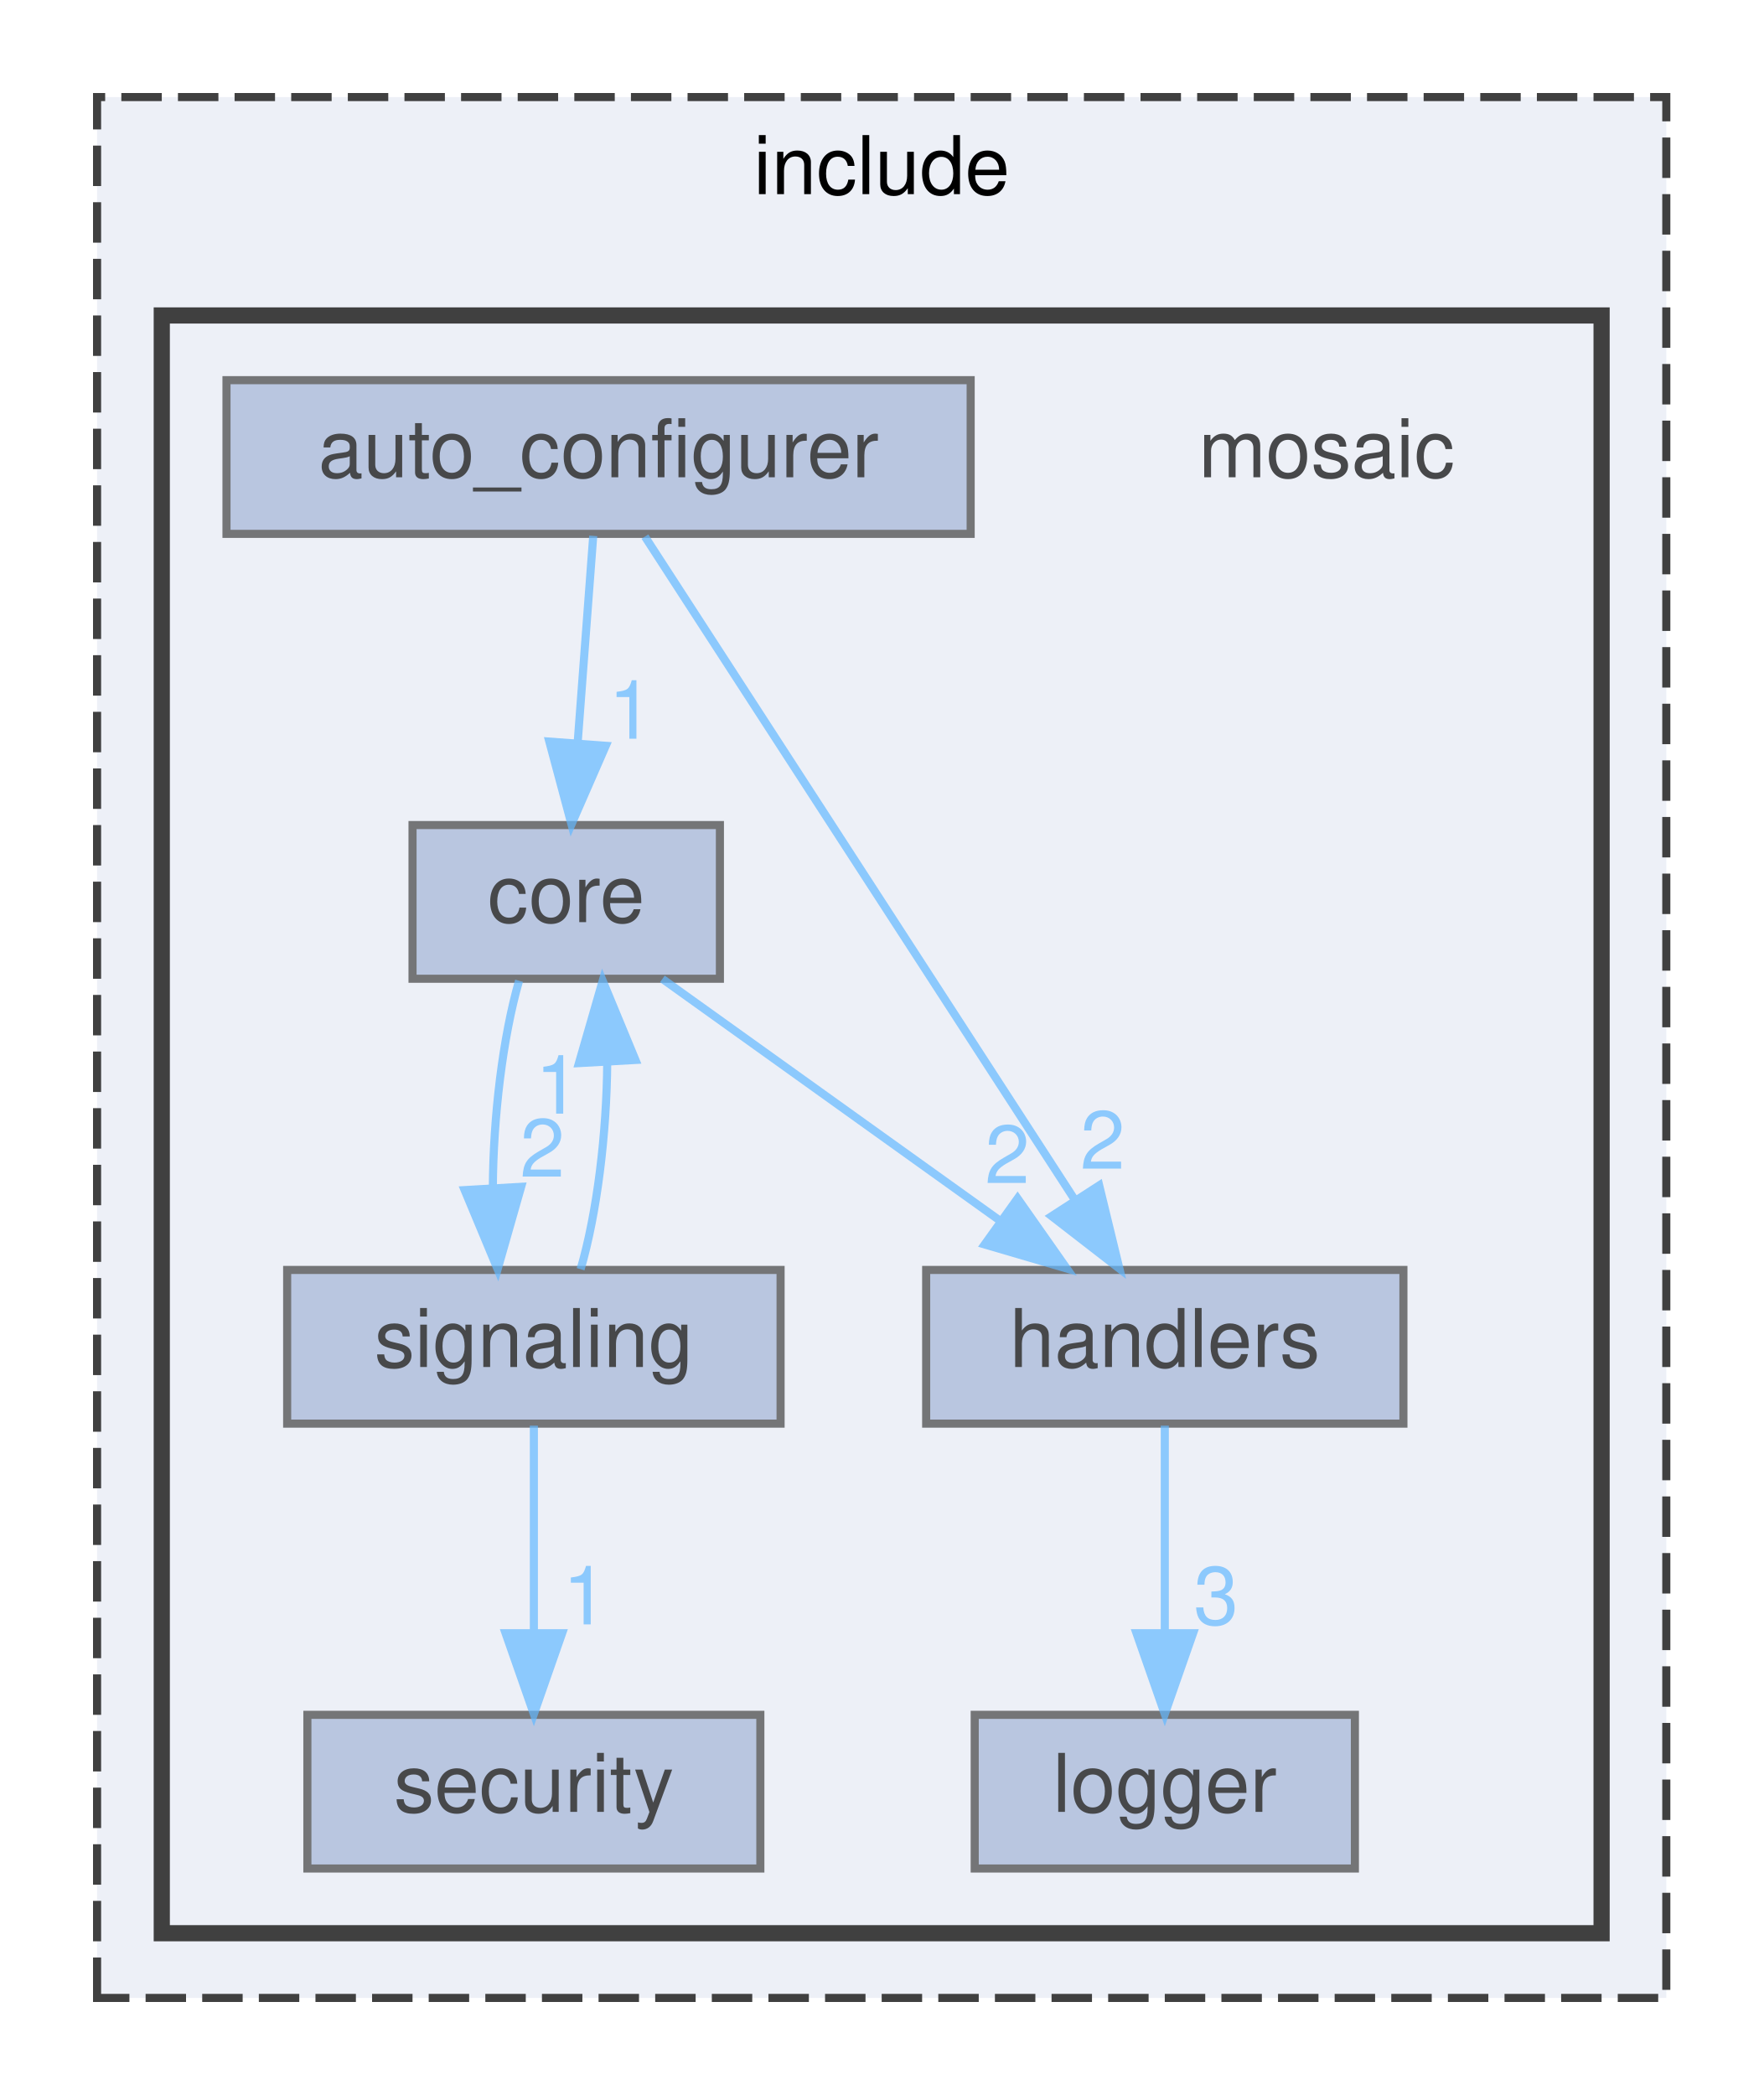
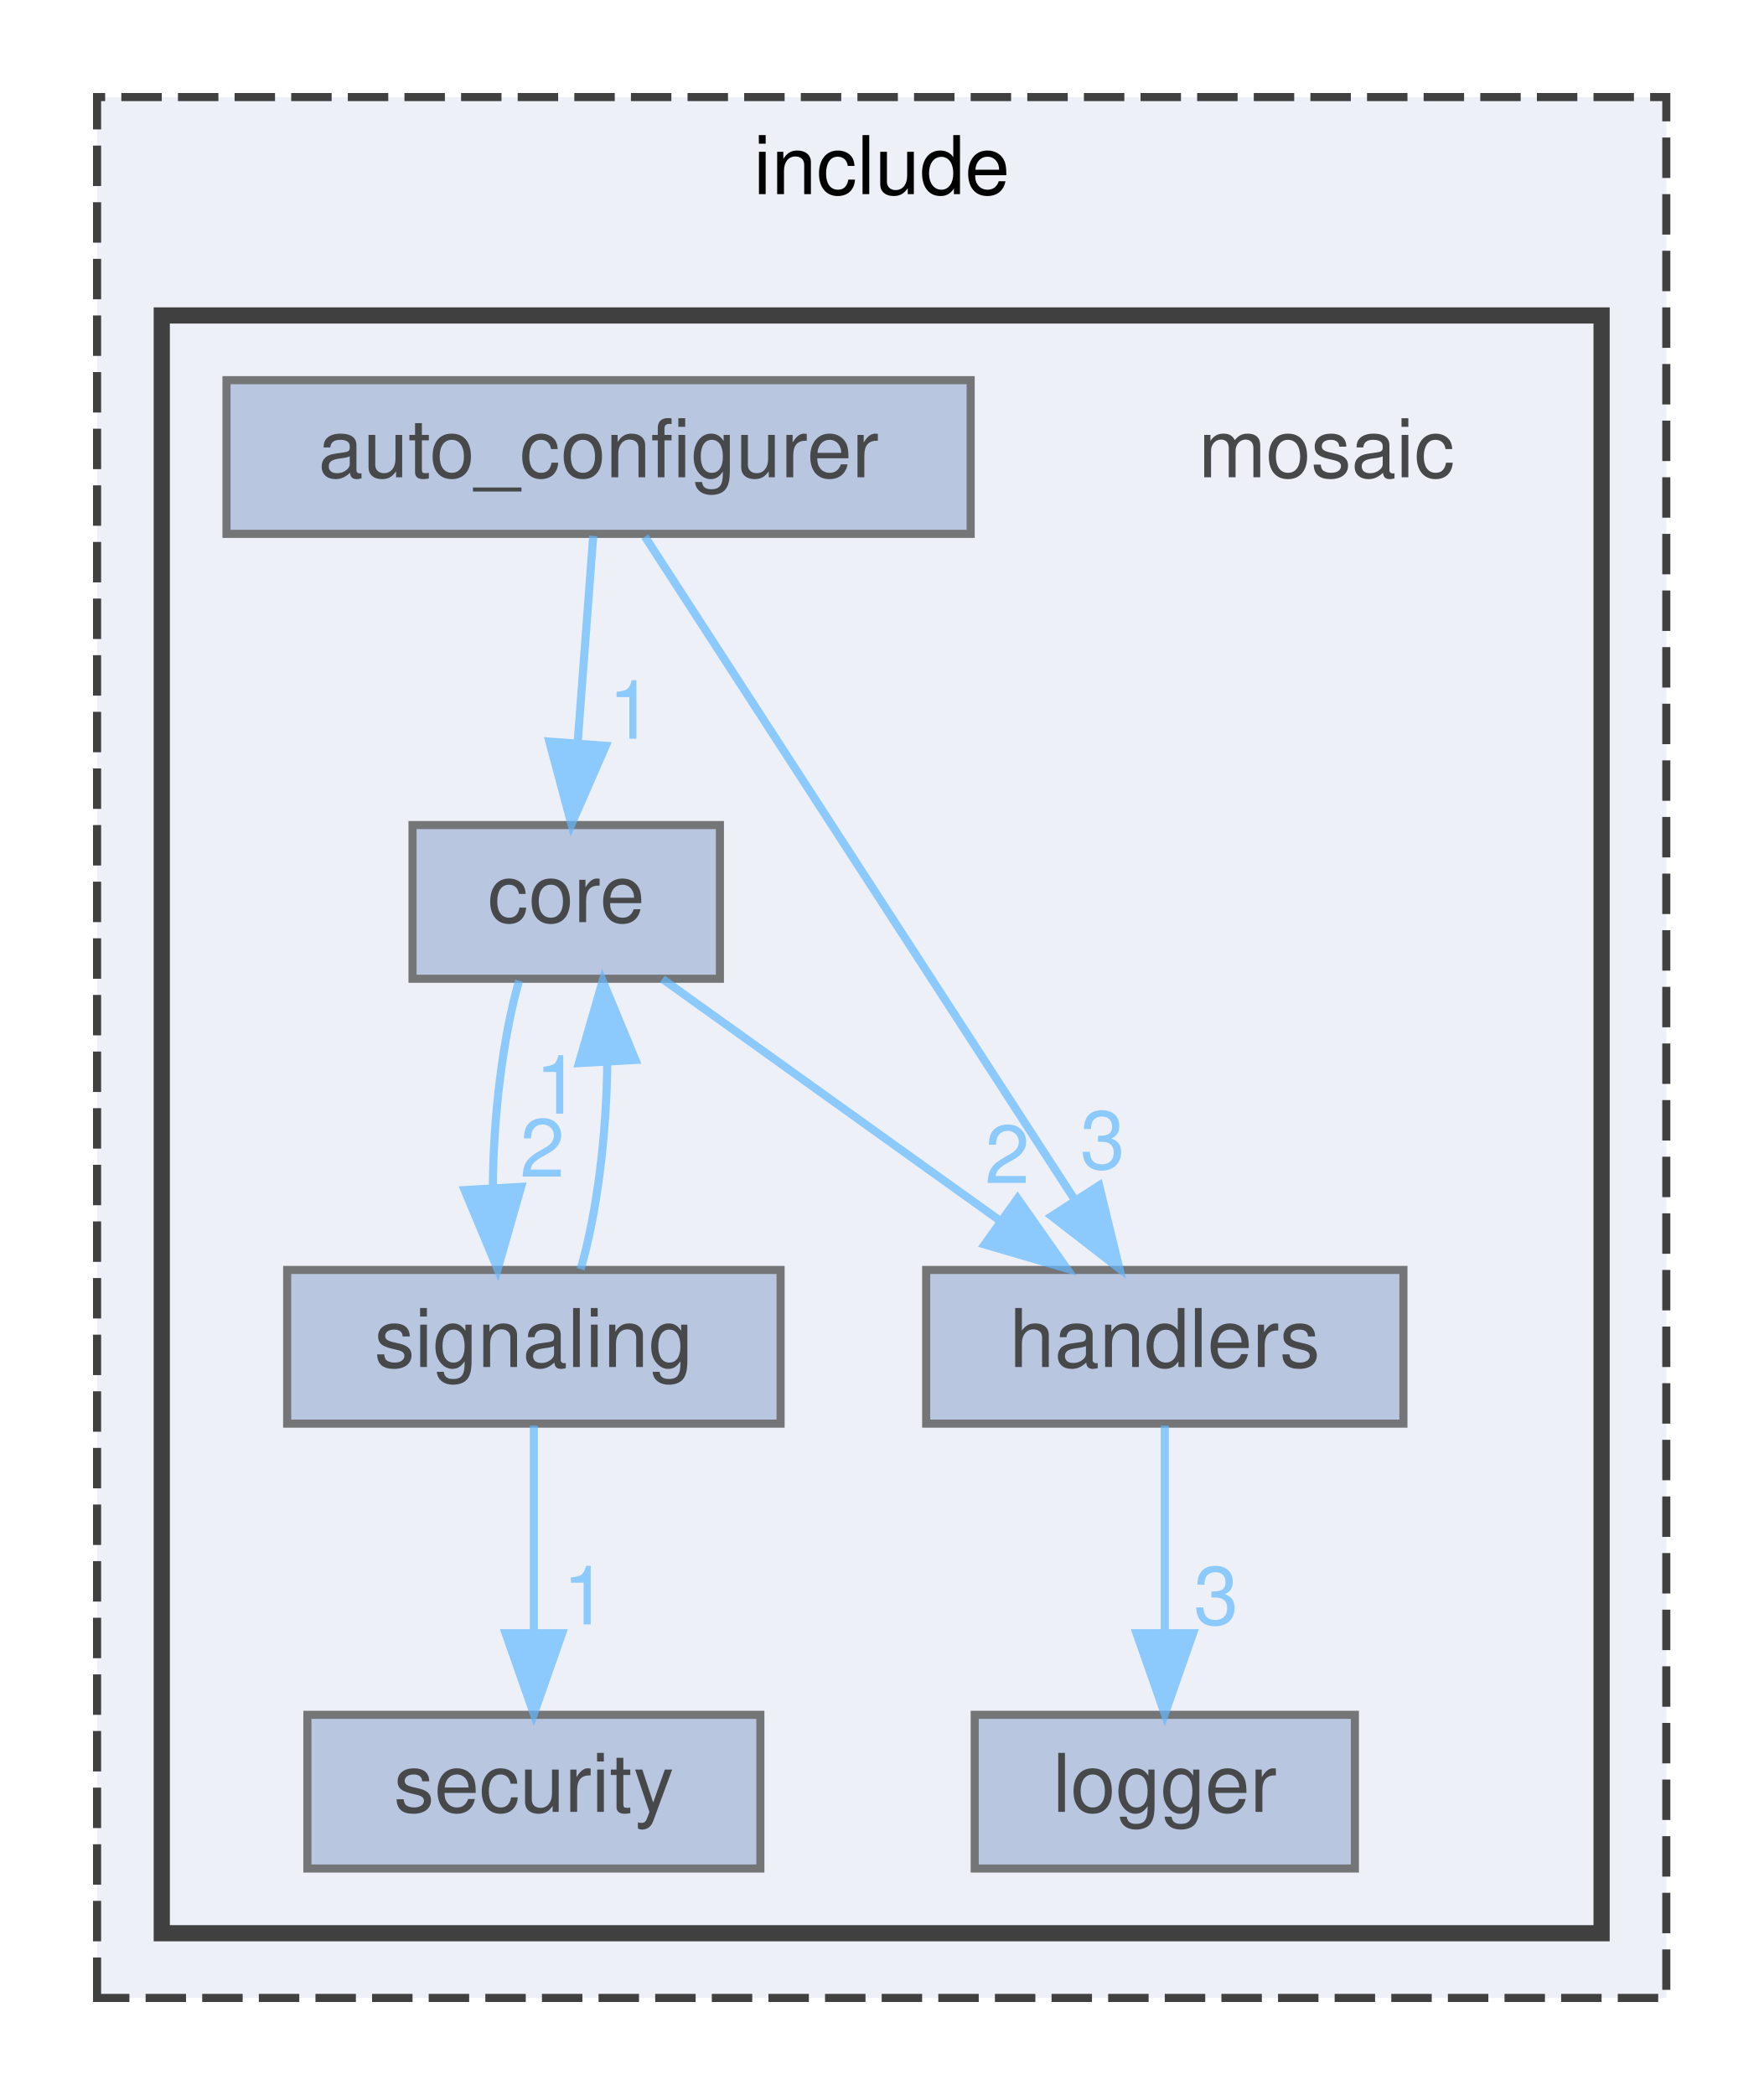
<svg xmlns="http://www.w3.org/2000/svg" xmlns:xlink="http://www.w3.org/1999/xlink" width="218pt" height="259pt" viewBox="0.00 0.00 218.00 259.00">
  <svg id="main" version="1.1" xml:space="preserve">
    <style type="text/css">
.node, .edge {opacity: 0.7;}
.node.selected, .edge.selected {opacity: 1;}
.edge:hover path { stroke: red; }
.edge:hover polygon { stroke: red; fill: red; }
</style>
    <svg id="graph" class="graph">
      <g id="graph0" class="graph" transform="scale(1 1) rotate(0) translate(4 255)">
        <g id="clust1" class="cluster">
          <g id="a_clust1">
            <a xlink:href="dir_d44c64559bbebec7f509842c48db8b23.html" target="_top" xlink:title="include">
              <polygon fill="#edf0f7" stroke="#404040" stroke-dasharray="5,2" points="8,-8 8,-243 202,-243 202,-8 8,-8" />
              <text text-anchor="middle" x="105" y="-231" font-family="Helvetica,sans-Serif" font-size="10.00">include</text>
            </a>
          </g>
        </g>
        <g id="clust2" class="cluster">
          <g id="a_clust2">
            <a xlink:href="dir_175e8fbecd029d4b76b5c7f40ac7265a.html" target="_top">
              <polygon fill="#edf0f7" stroke="#404040" stroke-width="2" points="16,-16 16,-216 194,-216 194,-16 16,-16" />
            </a>
          </g>
        </g>
        <g id="node1" class="node">
          <text text-anchor="middle" x="160" y="-196" font-family="Helvetica,sans-Serif" font-size="10.00">mosaic</text>
        </g>
        <g id="node2" class="node">
          <g id="a_node2">
            <a xlink:href="dir_544c7b770bbec886766fc4290b0cd688.html" target="_top" xlink:title="auto_configurer">
              <polygon fill="#a2b4d6" stroke="#404040" points="116,-208 24,-208 24,-189 116,-189 116,-208" />
              <text text-anchor="middle" x="70" y="-196" font-family="Helvetica,sans-Serif" font-size="10.00">auto_configurer</text>
            </a>
          </g>
        </g>
        <g id="node3" class="node">
          <g id="a_node3">
            <a xlink:href="dir_42bc1cf0f2dd296738526eda72be03b1.html" target="_top" xlink:title="core">
              <polygon fill="#a2b4d6" stroke="#404040" points="85,-153 47,-153 47,-134 85,-134 85,-153" />
              <text text-anchor="middle" x="66" y="-141" font-family="Helvetica,sans-Serif" font-size="10.00">core</text>
            </a>
          </g>
        </g>
        <g id="edge2" class="edge">
          <g id="a_edge2">
            <a xlink:href="dir_000000_000005.html" target="_top">
              <path fill="none" stroke="#63b8ff" d="M69.34,-188.75C68.82,-181.8 68.06,-171.85 67.41,-163.13" />
              <polygon fill="#63b8ff" stroke="#63b8ff" points="70.89,-162.8 66.65,-153.09 63.91,-163.32 70.89,-162.8" />
            </a>
          </g>
          <g id="a_edge2-headlabel">
            <a xlink:href="dir_000000_000005.html" target="_top" xlink:title="1">
              <text text-anchor="middle" x="73.99" y="-163.67" font-family="Helvetica,sans-Serif" font-size="10.00" fill="#63b8ff">1</text>
            </a>
          </g>
        </g>
        <g id="node4" class="node">
          <g id="a_node4">
            <a xlink:href="dir_764462889ecc1113d4758733bbe232ea.html" target="_top" xlink:title="handlers">
              <polygon fill="#a2b4d6" stroke="#404040" points="169.5,-98 110.5,-98 110.5,-79 169.5,-79 169.5,-98" />
              <text text-anchor="middle" x="140" y="-86" font-family="Helvetica,sans-Serif" font-size="10.00">handlers</text>
            </a>
          </g>
        </g>
        <g id="edge1" class="edge">
          <g id="a_edge1">
            <a xlink:href="dir_000000_000009.html" target="_top">
              <path fill="none" stroke="#63b8ff" d="M75.73,-188.66C87.32,-170.77 113.75,-130 128.86,-106.69" />
              <polygon fill="#63b8ff" stroke="#63b8ff" points="131.89,-108.45 134.39,-98.16 126.01,-104.65 131.89,-108.45" />
            </a>
          </g>
          <g id="a_edge1-headlabel">
-             <a xlink:href="dir_000000_000009.html" target="_top" xlink:title="2">
-               <text text-anchor="middle" x="132.31" y="-110.51" font-family="Helvetica,sans-Serif" font-size="10.00" fill="#63b8ff">2</text>
+             <a xlink:href="dir_000000_000009.html" target="_top" xlink:title="3">
+               <text text-anchor="middle" x="132.31" y="-110.51" font-family="Helvetica,sans-Serif" font-size="10.00" fill="#63b8ff">3</text>
            </a>
          </g>
        </g>
        <g id="edge3" class="edge">
          <g id="a_edge3">
            <a xlink:href="dir_000005_000009.html" target="_top">
              <path fill="none" stroke="#63b8ff" d="M77.89,-133.98C89.15,-125.92 106.29,-113.65 119.71,-104.03" />
              <polygon fill="#63b8ff" stroke="#63b8ff" points="121.8,-106.84 127.89,-98.17 117.73,-101.15 121.8,-106.84" />
            </a>
          </g>
          <g id="a_edge3-headlabel">
            <a xlink:href="dir_000005_000009.html" target="_top" xlink:title="2">
              <text text-anchor="middle" x="120.53" y="-108.74" font-family="Helvetica,sans-Serif" font-size="10.00" fill="#63b8ff">2</text>
            </a>
          </g>
        </g>
        <g id="node7" class="node">
          <g id="a_node7">
            <a xlink:href="dir_e5d0047380a26e97bcb5bbbbe8e5386d.html" target="_top" xlink:title="signaling">
              <polygon fill="#a2b4d6" stroke="#404040" points="92.5,-98 31.5,-98 31.5,-79 92.5,-79 92.5,-98" />
              <text text-anchor="middle" x="62" y="-86" font-family="Helvetica,sans-Serif" font-size="10.00">signaling</text>
            </a>
          </g>
        </g>
        <g id="edge4" class="edge">
          <g id="a_edge4">
-             <a xlink:href="dir_000005_000021.html" target="_top">
+             <a xlink:href="dir_000005_000023.html" target="_top">
              <path fill="none" stroke="#63b8ff" d="M60.17,-133.75C58.16,-126.8 56.97,-116.85 56.93,-108.13" />
              <polygon fill="#63b8ff" stroke="#63b8ff" points="60.43,-108.28 57.52,-98.09 53.44,-107.87 60.43,-108.28" />
            </a>
          </g>
          <g id="a_edge4-headlabel">
-             <a xlink:href="dir_000005_000021.html" target="_top" xlink:title="2">
+             <a xlink:href="dir_000005_000023.html" target="_top" xlink:title="2">
              <text text-anchor="middle" x="63.05" y="-109.53" font-family="Helvetica,sans-Serif" font-size="10.00" fill="#63b8ff">2</text>
            </a>
          </g>
        </g>
        <g id="node5" class="node">
          <g id="a_node5">
            <a xlink:href="dir_1908424683fe2edbaeae5885946a5383.html" target="_top" xlink:title="logger">
              <polygon fill="#a2b4d6" stroke="#404040" points="163.5,-43 116.5,-43 116.5,-24 163.5,-24 163.5,-43" />
              <text text-anchor="middle" x="140" y="-31" font-family="Helvetica,sans-Serif" font-size="10.00">logger</text>
            </a>
          </g>
        </g>
        <g id="edge5" class="edge">
          <g id="a_edge5">
-             <a xlink:href="dir_000009_000014.html" target="_top">
+             <a xlink:href="dir_000009_000016.html" target="_top">
              <path fill="none" stroke="#63b8ff" d="M140,-78.75C140,-71.8 140,-61.85 140,-53.13" />
              <polygon fill="#63b8ff" stroke="#63b8ff" points="143.5,-53.09 140,-43.09 136.5,-53.09 143.5,-53.09" />
            </a>
          </g>
          <g id="a_edge5-headlabel">
-             <a xlink:href="dir_000009_000014.html" target="_top" xlink:title="3">
+             <a xlink:href="dir_000009_000016.html" target="_top" xlink:title="3">
              <text text-anchor="middle" x="146.34" y="-54.18" font-family="Helvetica,sans-Serif" font-size="10.00" fill="#63b8ff">3</text>
            </a>
          </g>
        </g>
        <g id="node6" class="node">
          <g id="a_node6">
            <a xlink:href="dir_15bdc54a126f17bb5de0d6316e3b9447.html" target="_top" xlink:title="security">
              <polygon fill="#a2b4d6" stroke="#404040" points="90,-43 34,-43 34,-24 90,-24 90,-43" />
              <text text-anchor="middle" x="62" y="-31" font-family="Helvetica,sans-Serif" font-size="10.00">security</text>
            </a>
          </g>
        </g>
        <g id="edge7" class="edge">
          <g id="a_edge7">
-             <a xlink:href="dir_000021_000005.html" target="_top">
+             <a xlink:href="dir_000023_000005.html" target="_top">
              <path fill="none" stroke="#63b8ff" d="M67.78,-98.09C69.81,-104.99 71.01,-114.93 71.07,-123.66" />
              <polygon fill="#63b8ff" stroke="#63b8ff" points="67.57,-123.57 70.51,-133.75 74.56,-123.96 67.57,-123.57" />
            </a>
          </g>
          <g id="a_edge7-headlabel">
-             <a xlink:href="dir_000021_000005.html" target="_top" xlink:title="1">
+             <a xlink:href="dir_000023_000005.html" target="_top" xlink:title="1">
              <text text-anchor="middle" x="64.94" y="-117.32" font-family="Helvetica,sans-Serif" font-size="10.00" fill="#63b8ff">1</text>
            </a>
          </g>
        </g>
        <g id="edge6" class="edge">
          <g id="a_edge6">
-             <a xlink:href="dir_000021_000019.html" target="_top">
+             <a xlink:href="dir_000023_000021.html" target="_top">
              <path fill="none" stroke="#63b8ff" d="M62,-78.75C62,-71.8 62,-61.85 62,-53.13" />
              <polygon fill="#63b8ff" stroke="#63b8ff" points="65.5,-53.09 62,-43.09 58.5,-53.09 65.5,-53.09" />
            </a>
          </g>
          <g id="a_edge6-headlabel">
-             <a xlink:href="dir_000021_000019.html" target="_top" xlink:title="1">
+             <a xlink:href="dir_000023_000021.html" target="_top" xlink:title="1">
              <text text-anchor="middle" x="68.34" y="-54.18" font-family="Helvetica,sans-Serif" font-size="10.00" fill="#63b8ff">1</text>
            </a>
          </g>
        </g>
      </g>
    </svg>
  </svg>
  <style type="text/css">

[data-mouse-over-selected='false'] { opacity: 0.7; }
[data-mouse-over-selected='true']  { opacity: 1.0; }

</style>
</svg>
